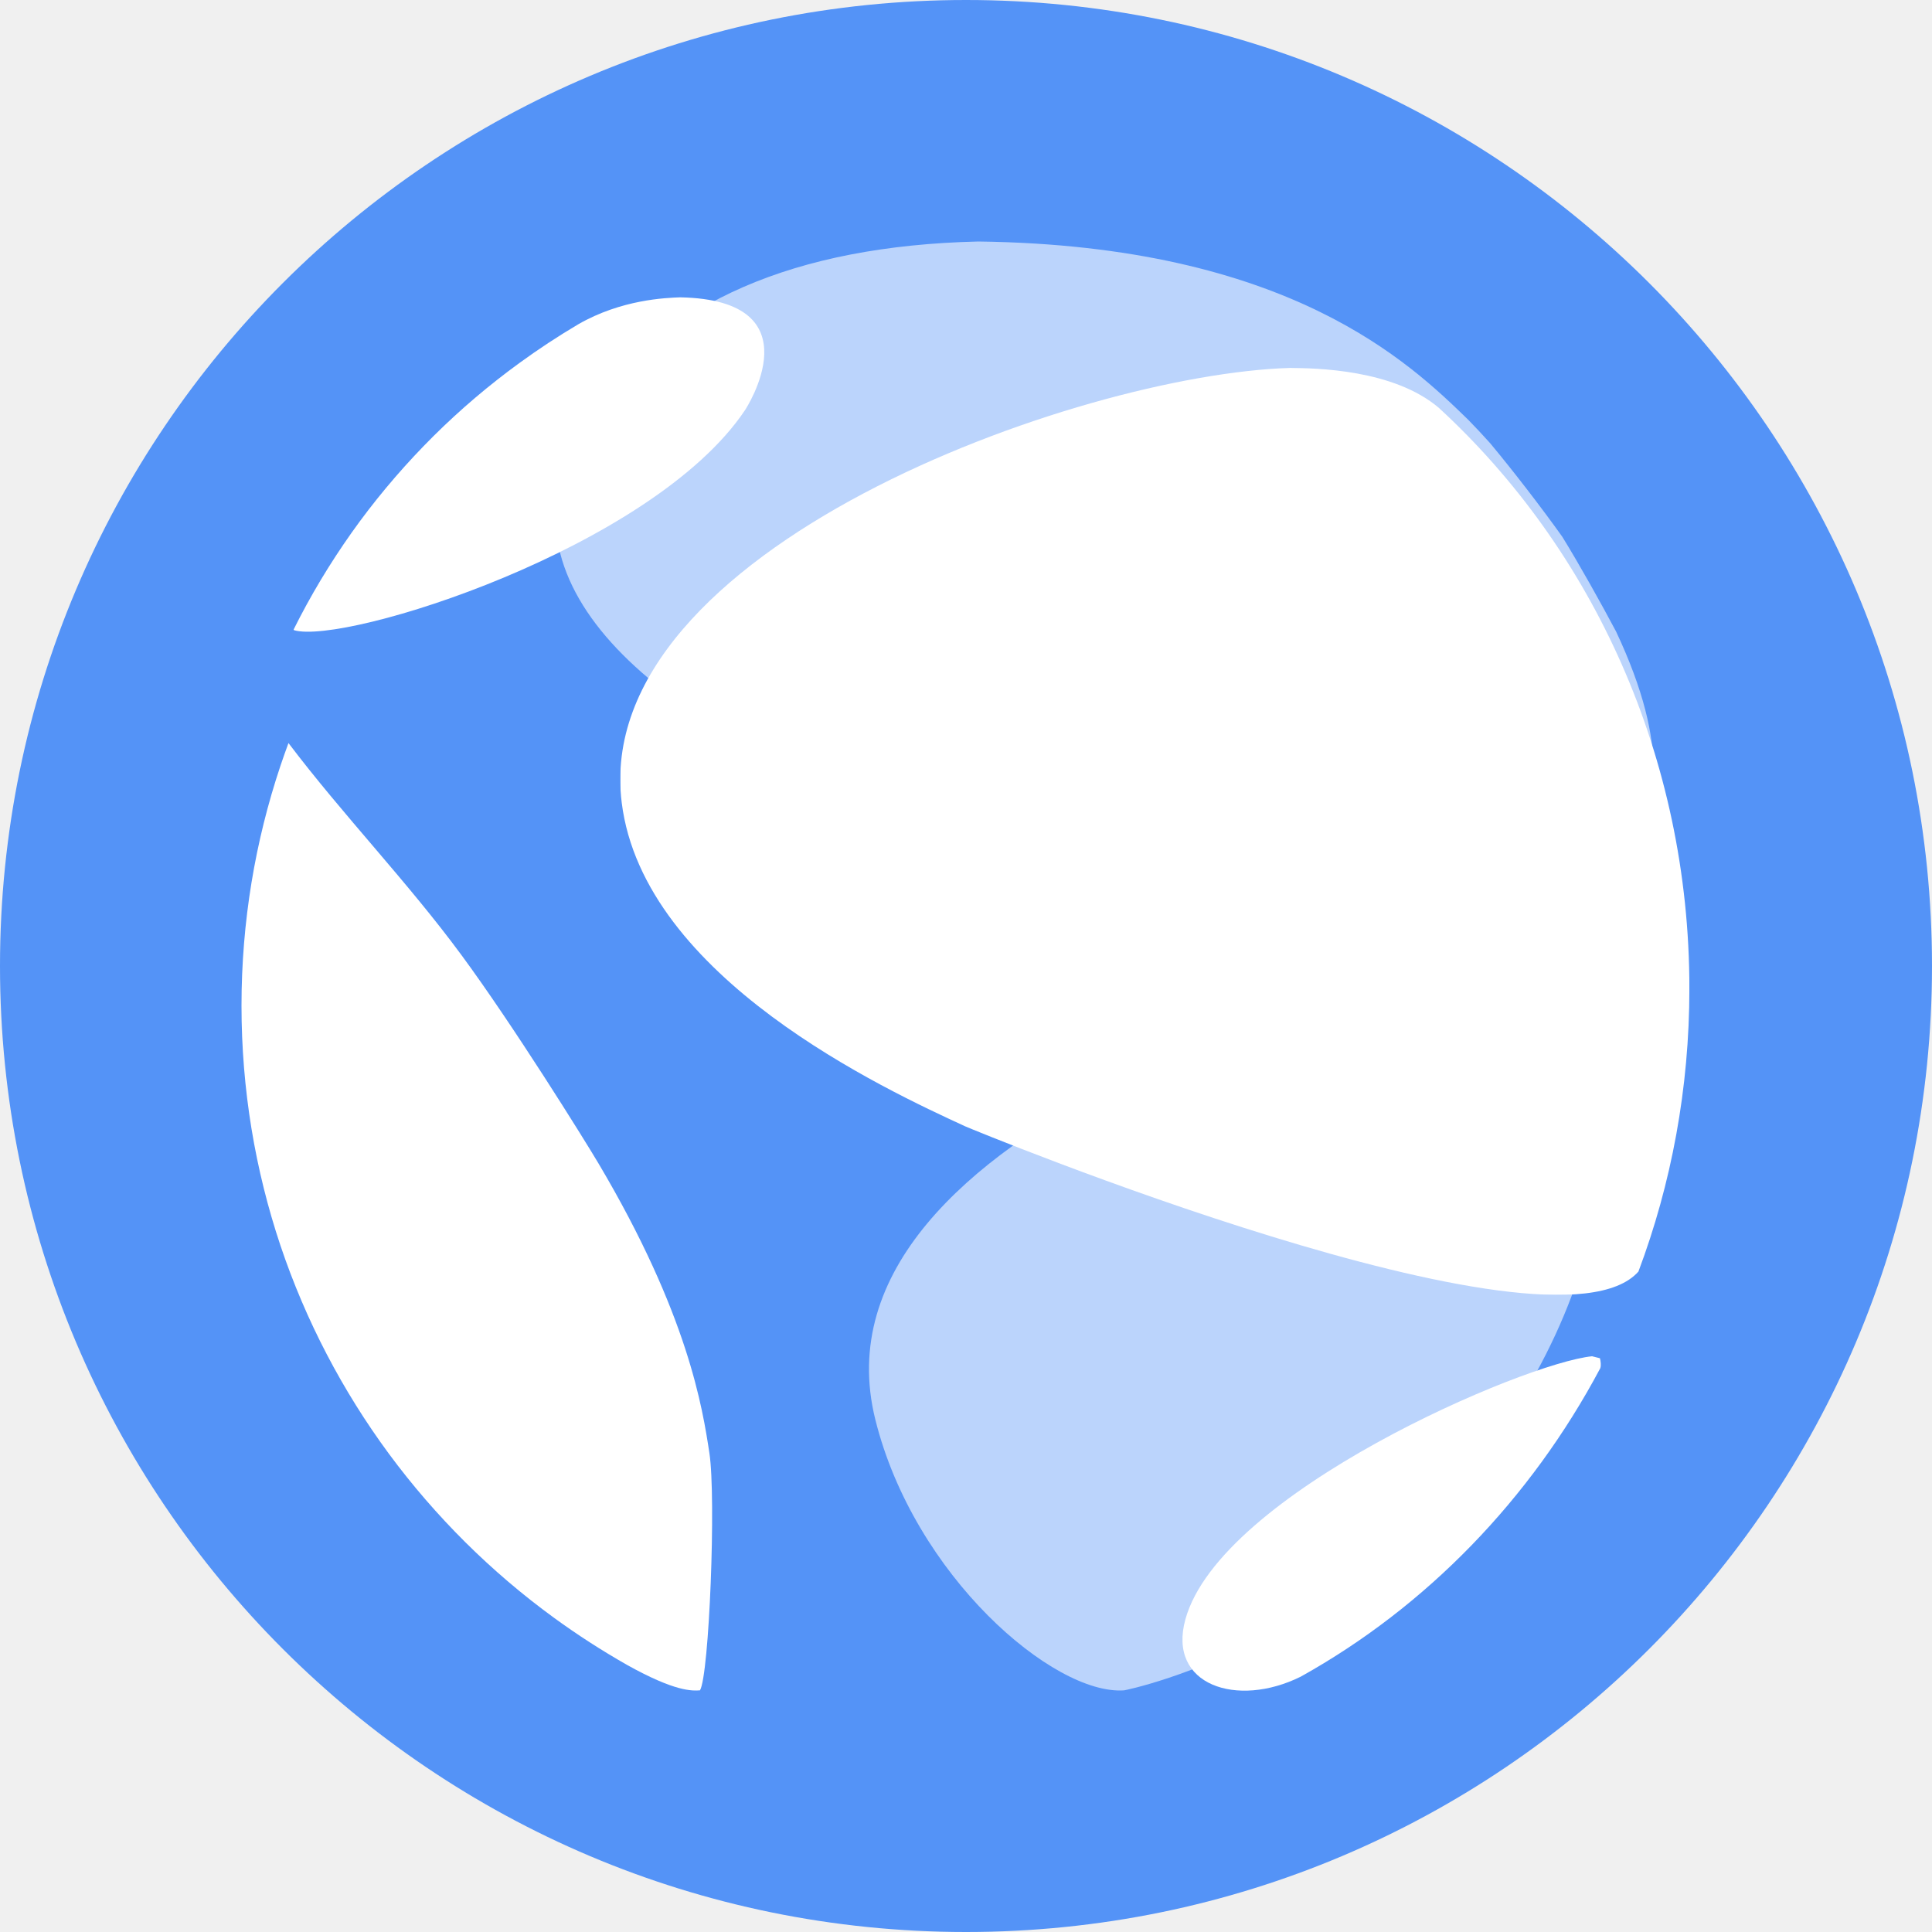
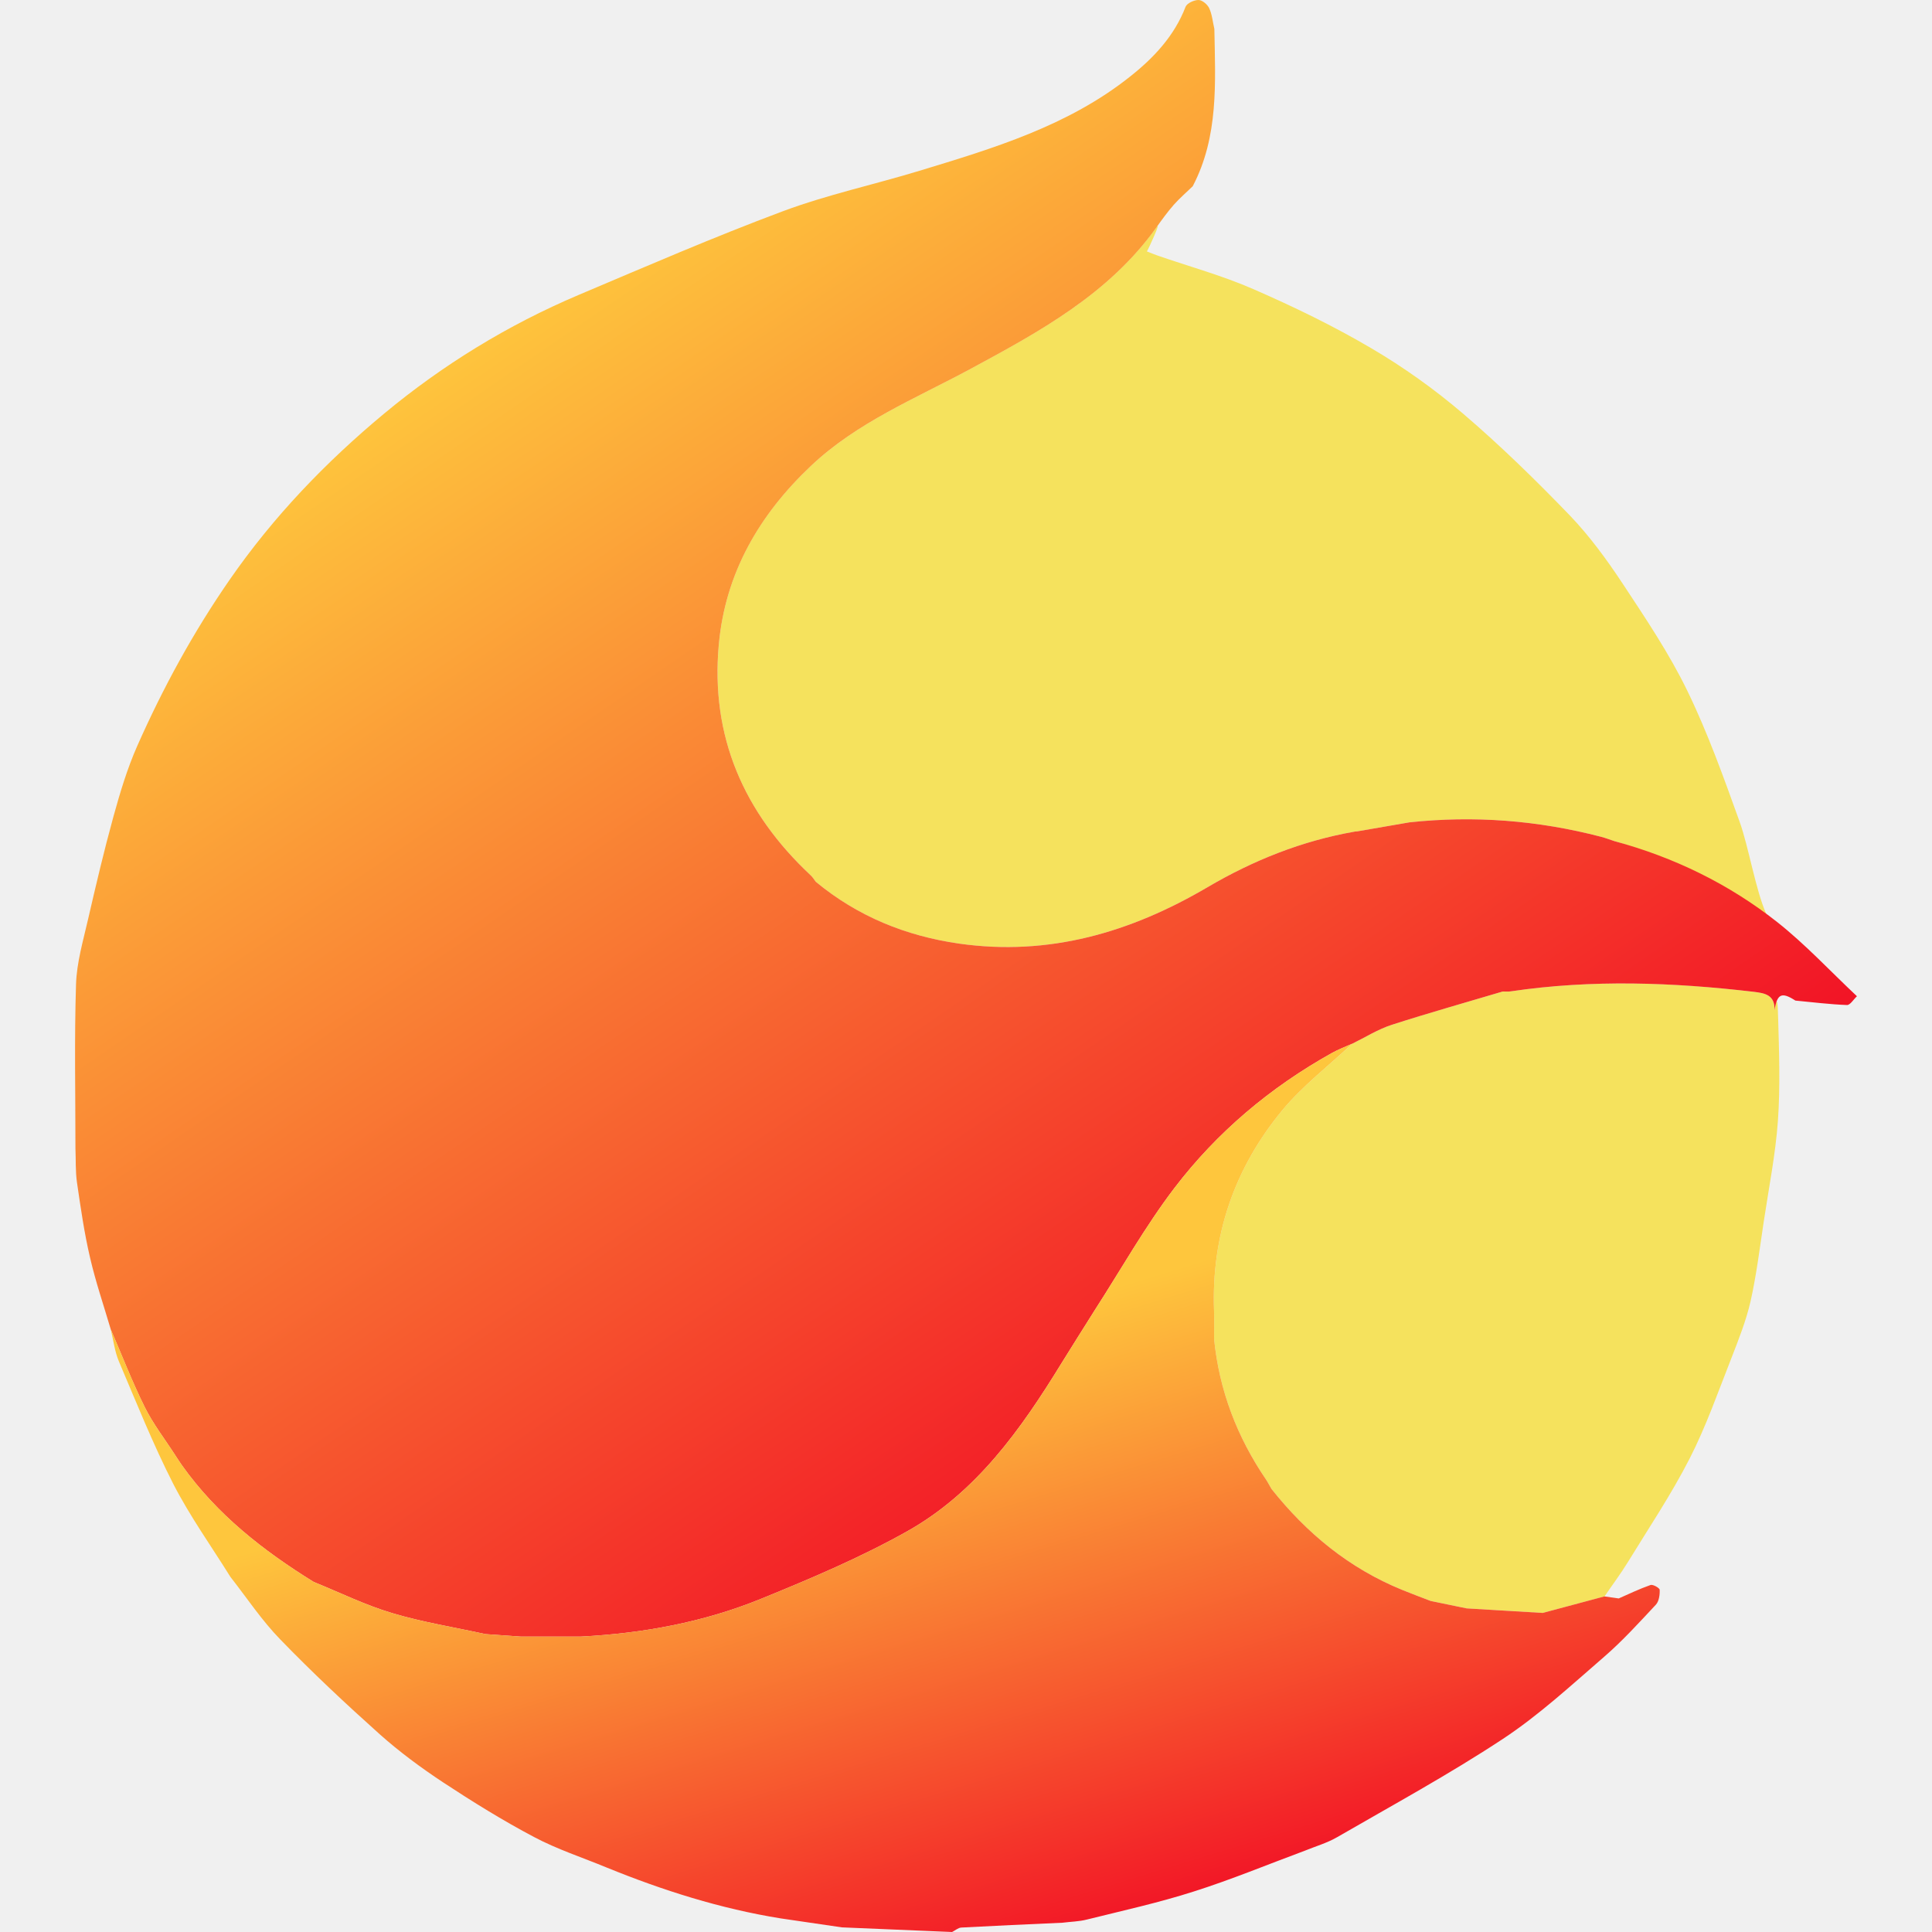
- <svg xmlns="http://www.w3.org/2000/svg" width="40" height="40" viewBox="0 0 40 40" fill="none">
-   <path d="M20 40C31.046 40 40 31.046 40 20C40 8.954 31.046 0 20 0C8.954 0 0 8.954 0 20C0 31.046 8.954 40 20 40Z" fill="#5493F7" />
-   <path fill-rule="evenodd" clip-rule="evenodd" d="M12.241 8.488C7.703 15.158 25.157 19.8 31.334 18.679C32.418 18.482 35.718 17.884 33.461 13.079C33.143 12.479 32.701 11.69 32.347 11.115C31.919 10.514 31.32 9.737 30.851 9.175C30.703 9.009 30.551 8.848 30.396 8.689C29.191 7.518 26.682 5.082 20.256 5C16.452 5.089 13.755 6.262 12.241 8.488Z" fill="white" fill-opacity="0.6" />
-   <path fill-rule="evenodd" clip-rule="evenodd" d="M18.122 29.388C18.927 32.627 21.814 35.099 23.272 34.997C23.323 34.993 28.802 33.882 31.801 28.429C34.135 24.186 33.34 20.089 30.166 20C29.024 20.09 16.589 23.217 18.122 29.388Z" fill="white" fill-opacity="0.6" />
-   <path fill-rule="evenodd" clip-rule="evenodd" d="M15.423 8.494C13.51 11.349 7.134 13.36 6.086 13.047C6.084 13.043 6.081 13.038 6.079 13.034C6.122 12.948 6.166 12.862 6.21 12.777C6.573 12.082 6.989 11.419 7.451 10.792C7.914 10.166 8.425 9.576 8.977 9.027C9.529 8.479 10.124 7.973 10.756 7.514C11.148 7.228 11.555 6.961 11.974 6.713C12.867 6.2 13.781 6.167 14.082 6.156C16.921 6.21 15.438 8.472 15.423 8.494Z" fill="white" />
-   <path fill-rule="evenodd" clip-rule="evenodd" d="M14.687 30.082C14.829 31.013 14.683 34.687 14.492 34.997C14.327 35.007 13.983 35.028 12.987 34.473C12.464 34.176 11.96 33.851 11.476 33.499C10.822 33.023 10.206 32.498 9.633 31.929C9.061 31.36 8.532 30.749 8.052 30.099C7.572 29.448 7.142 28.761 6.766 28.04C6.39 27.32 6.068 26.566 5.806 25.786C5.545 25.006 5.343 24.198 5.207 23.369C5.071 22.54 5 21.688 5 20.821C5 19.953 5.071 19.102 5.207 18.273C5.343 17.444 5.545 16.636 5.806 15.856C5.859 15.698 5.915 15.541 5.972 15.386L5.973 15.385C7.114 16.891 8.434 18.253 9.555 19.775C10.623 21.224 12.093 23.585 12.392 24.089C14.249 27.222 14.545 29.154 14.687 30.082Z" fill="white" />
-   <mask id="mask0_3417_12921" style="mask-type:alpha" maskUnits="userSpaceOnUse" x="12" y="7" width="23" height="20">
-     <path d="M12.842 7.617H34.977V26.809H12.842V7.617Z" fill="white" />
-   </mask>
-   <g mask="url(#mask0_3417_12921)">
-     <path fill-rule="evenodd" clip-rule="evenodd" d="M34.977 20.465C34.977 22.534 34.603 24.512 33.922 26.326C32.137 28.346 20.099 23.373 19.982 23.319C18.335 22.56 13.324 20.248 12.872 16.618C12.221 11.395 22.286 7.755 26.709 7.617C27.239 7.623 28.853 7.643 29.794 8.448C32.971 11.373 34.977 15.672 34.977 20.465Z" fill="white" />
+ <svg xmlns="http://www.w3.org/2000/svg" width="20" height="20" viewBox="0 0 20 20" fill="none">
+   <g clip-path="url(#clip0_3068_10107)">
+     <path d="M11.873 2.603C11.909 2.617 11.945 2.632 11.982 2.645C12.314 2.76 12.655 2.853 12.977 2.994C13.392 3.175 13.803 3.374 14.194 3.604C14.53 3.801 14.852 4.031 15.149 4.285C15.534 4.614 15.899 4.971 16.251 5.336C16.456 5.55 16.634 5.794 16.798 6.042C17.036 6.403 17.28 6.765 17.468 7.153C17.68 7.589 17.844 8.05 18.009 8.508C18.101 8.764 18.174 9.212 18.283 9.458C18.343 9.592 17.328 8.874 16.711 8.707C16.664 8.692 16.619 8.674 16.571 8.662C15.92 8.492 15.259 8.441 14.589 8.513L14.045 8.607C14.038 8.607 14.03 8.607 14.023 8.609C13.479 8.704 12.973 8.906 12.501 9.184C11.703 9.653 10.857 9.901 9.926 9.768C9.376 9.689 8.876 9.486 8.445 9.128C8.428 9.106 8.413 9.08 8.392 9.061C7.7 8.414 7.354 7.625 7.441 6.673C7.508 5.932 7.86 5.327 8.395 4.823C8.872 4.372 9.475 4.127 10.04 3.822C10.761 3.433 11.48 3.043 11.971 2.353C12.028 2.274 11.893 2.569 11.873 2.602L11.873 2.603Z" fill="#F5E25D" />
+     <path d="M18.407 10.531C18.417 10.887 18.43 11.246 18.405 11.602C18.38 11.95 18.311 12.295 18.259 12.641C18.217 12.918 18.183 13.197 18.122 13.47C18.076 13.671 17.998 13.867 17.923 14.06C17.785 14.41 17.661 14.767 17.49 15.101C17.301 15.47 17.068 15.818 16.851 16.172C16.776 16.294 16.69 16.408 16.61 16.526L15.97 16.697L15.183 16.65L14.81 16.573C14.711 16.535 14.612 16.498 14.514 16.458C13.967 16.235 13.527 15.873 13.162 15.413C13.144 15.381 13.127 15.348 13.107 15.318C12.806 14.876 12.621 14.393 12.568 13.86C12.568 13.766 12.571 13.672 12.568 13.578C12.537 12.793 12.778 12.095 13.272 11.496C13.483 11.24 13.755 11.033 13.999 10.804C14.135 10.738 14.265 10.655 14.408 10.609C14.788 10.485 15.173 10.378 15.556 10.264C15.585 10.263 15.614 10.267 15.642 10.262C16.48 10.138 17.317 10.168 18.154 10.267C18.272 10.281 18.375 10.3 18.37 10.457C18.397 10.287 18.404 10.39 18.407 10.531L18.407 10.531Z" fill="#F5E25D" />
+     <path d="M18.396 9.544C17.896 9.15 17.328 8.874 16.711 8.707L16.666 8.715L16.622 8.722L16.666 8.715L16.711 8.707C16.665 8.692 16.619 8.674 16.572 8.662C15.92 8.492 15.259 8.441 14.59 8.513L14.046 8.607C14.038 8.607 14.03 8.607 14.023 8.609C13.479 8.704 12.974 8.906 12.501 9.184C11.703 9.653 10.858 9.901 9.927 9.768C9.377 9.689 8.877 9.486 8.445 9.128C8.428 9.106 8.413 9.08 8.392 9.061C7.7 8.414 7.354 7.625 7.441 6.673C7.508 5.932 7.861 5.327 8.395 4.823C8.872 4.372 9.475 4.127 10.041 3.822C10.762 3.433 11.48 3.043 11.972 2.353C12.028 2.274 12.086 2.194 12.15 2.121C12.211 2.052 12.281 1.992 12.347 1.928C12.617 1.412 12.581 0.853 12.571 0.299C12.554 0.227 12.548 0.151 12.518 0.086C12.5 0.046 12.446 0.001 12.408 1.51361e-05C12.362 -0.001 12.288 0.033 12.273 0.07C12.157 0.373 11.941 0.601 11.698 0.793C11.057 1.303 10.285 1.535 9.518 1.768C9.048 1.911 8.565 2.015 8.106 2.186C7.391 2.453 6.69 2.757 5.988 3.054C5.257 3.364 4.585 3.776 3.976 4.282C3.371 4.785 2.83 5.348 2.377 6.002C2.001 6.545 1.689 7.117 1.423 7.717C1.318 7.953 1.243 8.204 1.174 8.454C1.077 8.806 0.993 9.163 0.911 9.519C0.86 9.741 0.794 9.965 0.787 10.19C0.769 10.755 0.781 11.322 0.781 11.888C0.786 12.006 0.78 12.125 0.797 12.242C0.835 12.502 0.872 12.762 0.932 13.018C0.99 13.27 1.074 13.515 1.147 13.763C1.263 14.031 1.368 14.305 1.498 14.566C1.586 14.743 1.71 14.902 1.817 15.069C1.814 15.049 1.811 15.028 1.807 15.008C1.811 15.028 1.814 15.049 1.817 15.069C1.84 15.103 1.861 15.138 1.885 15.171C2.246 15.678 2.724 16.052 3.247 16.376C3.516 16.485 3.779 16.615 4.057 16.698C4.373 16.793 4.702 16.845 5.025 16.916L4.789 16.791L5.025 16.916L5.393 16.942L6.01 16.942C6.653 16.909 7.282 16.794 7.878 16.551C8.393 16.341 8.909 16.123 9.393 15.851C10.106 15.45 10.569 14.796 10.988 14.113C11.102 13.928 11.219 13.745 11.334 13.561C11.606 13.139 11.854 12.697 12.157 12.299C12.598 11.721 13.149 11.257 13.787 10.901C13.854 10.863 13.928 10.836 13.999 10.804C14.134 10.738 14.265 10.655 14.407 10.609C14.788 10.486 15.173 10.378 15.556 10.264C15.585 10.263 15.614 10.267 15.642 10.262C16.48 10.138 17.317 10.169 18.154 10.267C18.272 10.281 18.375 10.3 18.37 10.457C18.397 10.287 18.444 10.266 18.586 10.358C18.764 10.375 18.942 10.397 19.12 10.404C19.153 10.405 19.188 10.345 19.223 10.313C18.948 10.055 18.69 9.776 18.396 9.544L18.396 9.544Z" fill="url(#paint0_linear_3068_10107)" />
+     <path d="M17.181 16.458C17.181 16.439 17.111 16.399 17.086 16.408C16.974 16.447 16.866 16.499 16.757 16.547L16.609 16.526L15.97 16.697L15.183 16.65L14.81 16.573C14.711 16.535 14.612 16.498 14.514 16.458C13.967 16.235 13.527 15.873 13.162 15.413L13.162 15.413C13.143 15.381 13.127 15.348 13.107 15.318C12.806 14.876 12.621 14.393 12.568 13.86C12.568 13.766 12.571 13.672 12.568 13.578C12.537 12.793 12.778 12.095 13.272 11.496C13.483 11.24 13.755 11.033 13.998 10.804C13.928 10.836 13.854 10.863 13.787 10.901C13.149 11.257 12.598 11.721 12.157 12.299C11.854 12.697 11.606 13.139 11.334 13.561C11.219 13.745 11.102 13.928 10.988 14.113C10.569 14.796 10.106 15.45 9.393 15.851C8.909 16.123 8.393 16.341 7.878 16.551C7.282 16.794 6.653 16.909 6.01 16.942L5.393 16.942L5.025 16.916C4.702 16.845 4.373 16.793 4.057 16.698C3.779 16.615 3.516 16.485 3.247 16.376C2.724 16.052 2.246 15.678 1.885 15.171C1.861 15.138 1.84 15.103 1.817 15.069C1.71 14.902 1.586 14.743 1.498 14.566C1.368 14.305 1.263 14.031 1.147 13.763C1.174 13.873 1.187 13.989 1.23 14.091C1.411 14.517 1.583 14.948 1.793 15.36C1.965 15.695 2.186 16.004 2.386 16.325C2.556 16.542 2.71 16.775 2.902 16.972C3.231 17.312 3.578 17.637 3.931 17.953C4.134 18.134 4.356 18.298 4.584 18.449C4.891 18.651 5.205 18.846 5.529 19.017C5.768 19.144 6.03 19.229 6.281 19.333L5.787 19.088C5.7 19.042 5.611 18.997 5.523 18.953C5.611 18.997 5.7 19.042 5.787 19.088L6.281 19.333C6.863 19.57 7.459 19.759 8.081 19.859C8.026 19.841 7.971 19.824 7.916 19.807C7.971 19.824 8.026 19.841 8.081 19.859L8.715 19.952L9.856 20L9.856 20C9.888 19.984 9.919 19.956 9.951 19.954C10.3 19.935 10.649 19.92 10.998 19.904C11.083 19.893 11.17 19.892 11.252 19.871C11.621 19.779 11.995 19.697 12.357 19.581C12.745 19.458 13.123 19.301 13.506 19.159C13.618 19.113 13.737 19.079 13.841 19.019C14.417 18.686 15.003 18.367 15.558 18.001C15.931 17.755 16.265 17.446 16.605 17.152C16.797 16.986 16.968 16.797 17.142 16.611C17.174 16.576 17.183 16.509 17.181 16.458L17.181 16.458ZM3.198 17.189C3.174 17.154 3.15 17.118 3.126 17.083C3.15 17.118 3.174 17.154 3.198 17.189L3.198 17.189Z" fill="url(#paint1_linear_3068_10107)" />
  </g>
-   <path fill-rule="evenodd" clip-rule="evenodd" d="M26.929 34.714C25.613 35.367 24.166 34.891 24.542 33.528C25.264 30.91 31.569 28.216 32.962 28.08C33.011 28.093 33.076 28.109 33.125 28.121C33.14 28.181 33.153 28.271 33.131 28.329C31.688 31.042 29.529 33.267 26.929 34.714Z" fill="white" />
+   <defs>
+     <linearGradient id="paint0_linear_3068_10107" x1="2.775" y1="1.179" x2="12.27" y2="15.01" gradientUnits="userSpaceOnUse">
+       <stop offset="0.182" stop-color="#FEC63D" />
+       <stop offset="1" stop-color="#F21526" />
+     </linearGradient>
+     <linearGradient id="paint1_linear_3068_10107" x1="6.014" y1="4.853" x2="10.707" y2="20.185" gradientUnits="userSpaceOnUse">
+       <stop offset="0.606" stop-color="#FEC63D" />
+       <stop offset="1" stop-color="#F21526" />
+     </linearGradient>
+     <clipPath id="clip0_3068_10107">
+       <rect width="20" height="20" fill="white" />
+     </clipPath>
+   </defs>
</svg>
